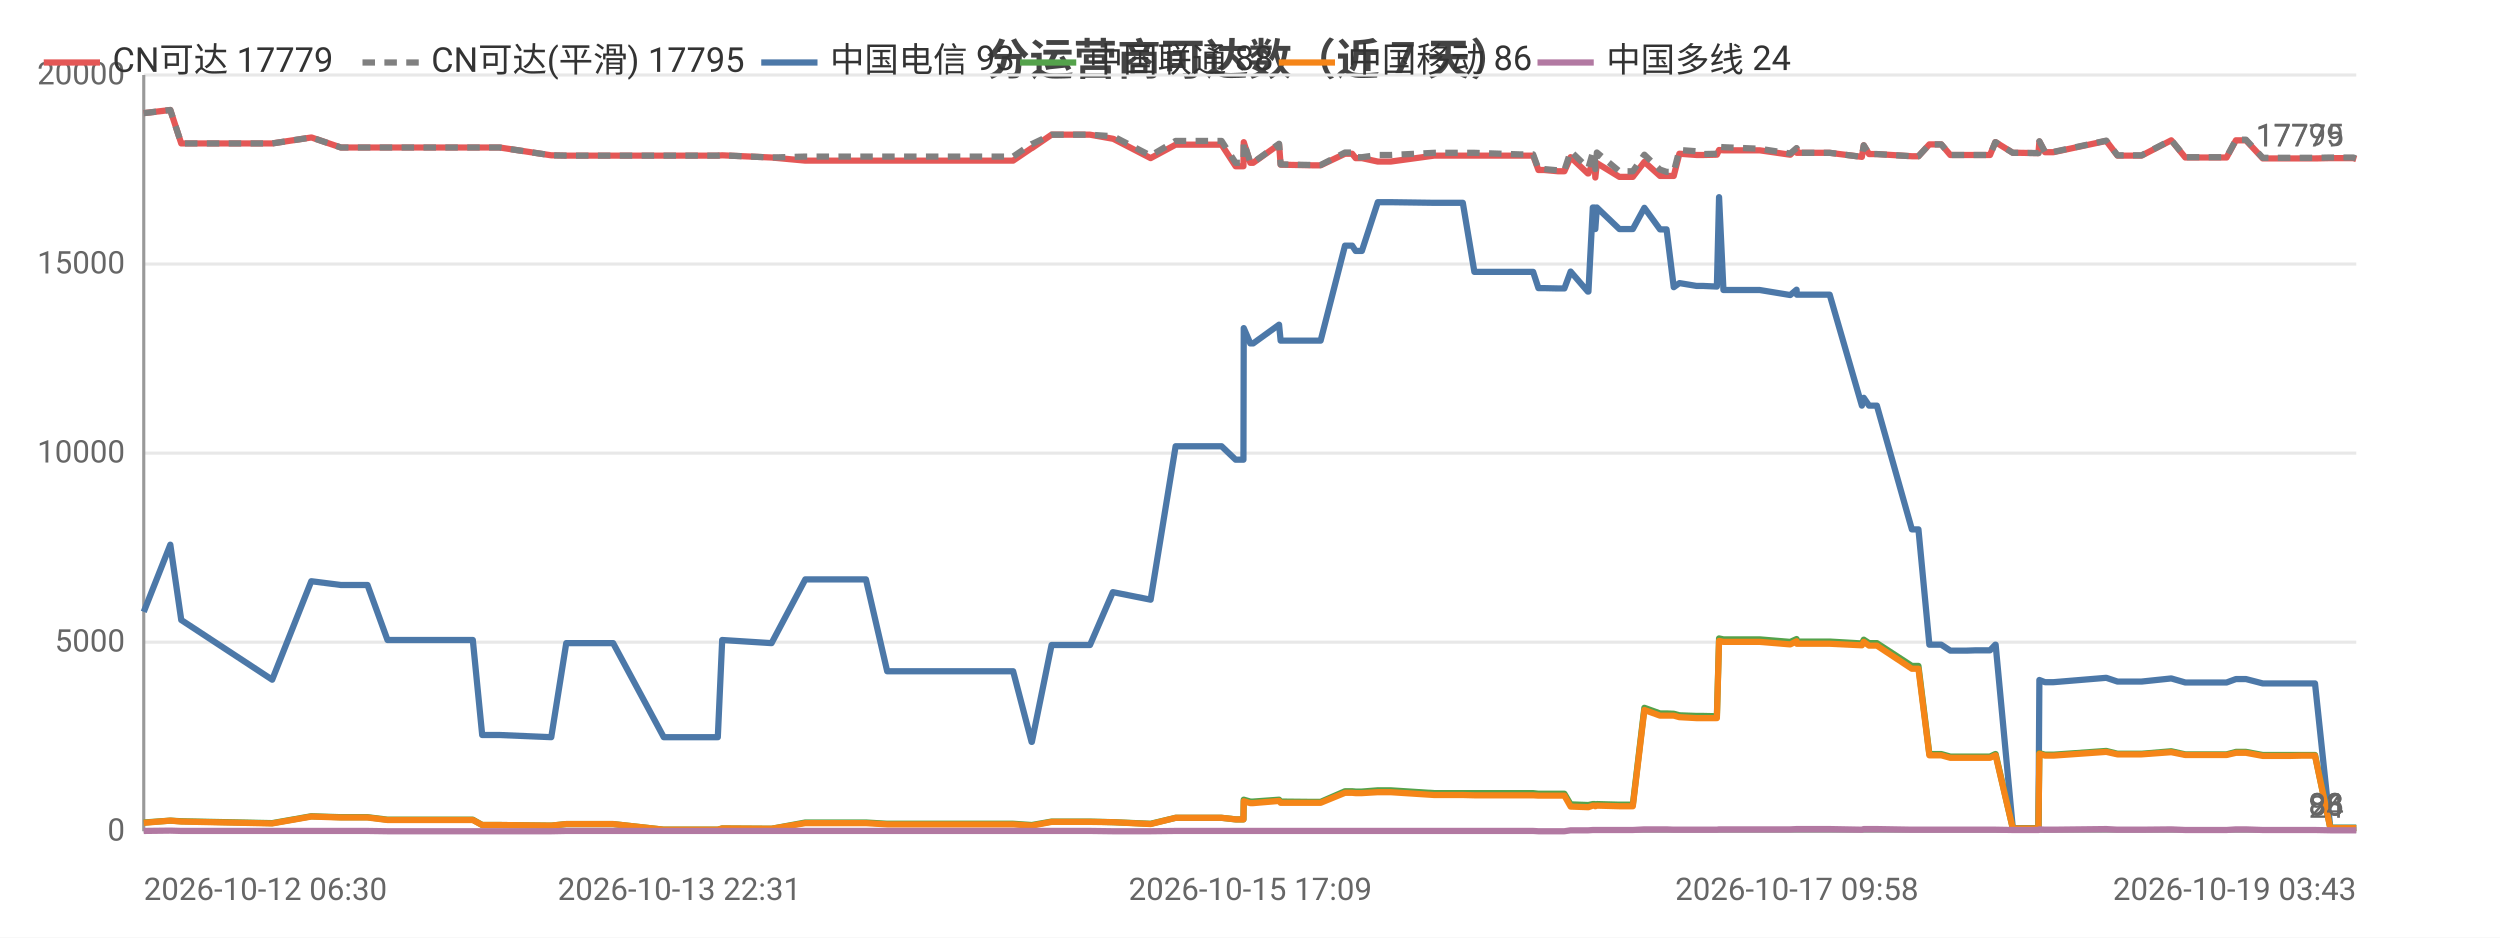
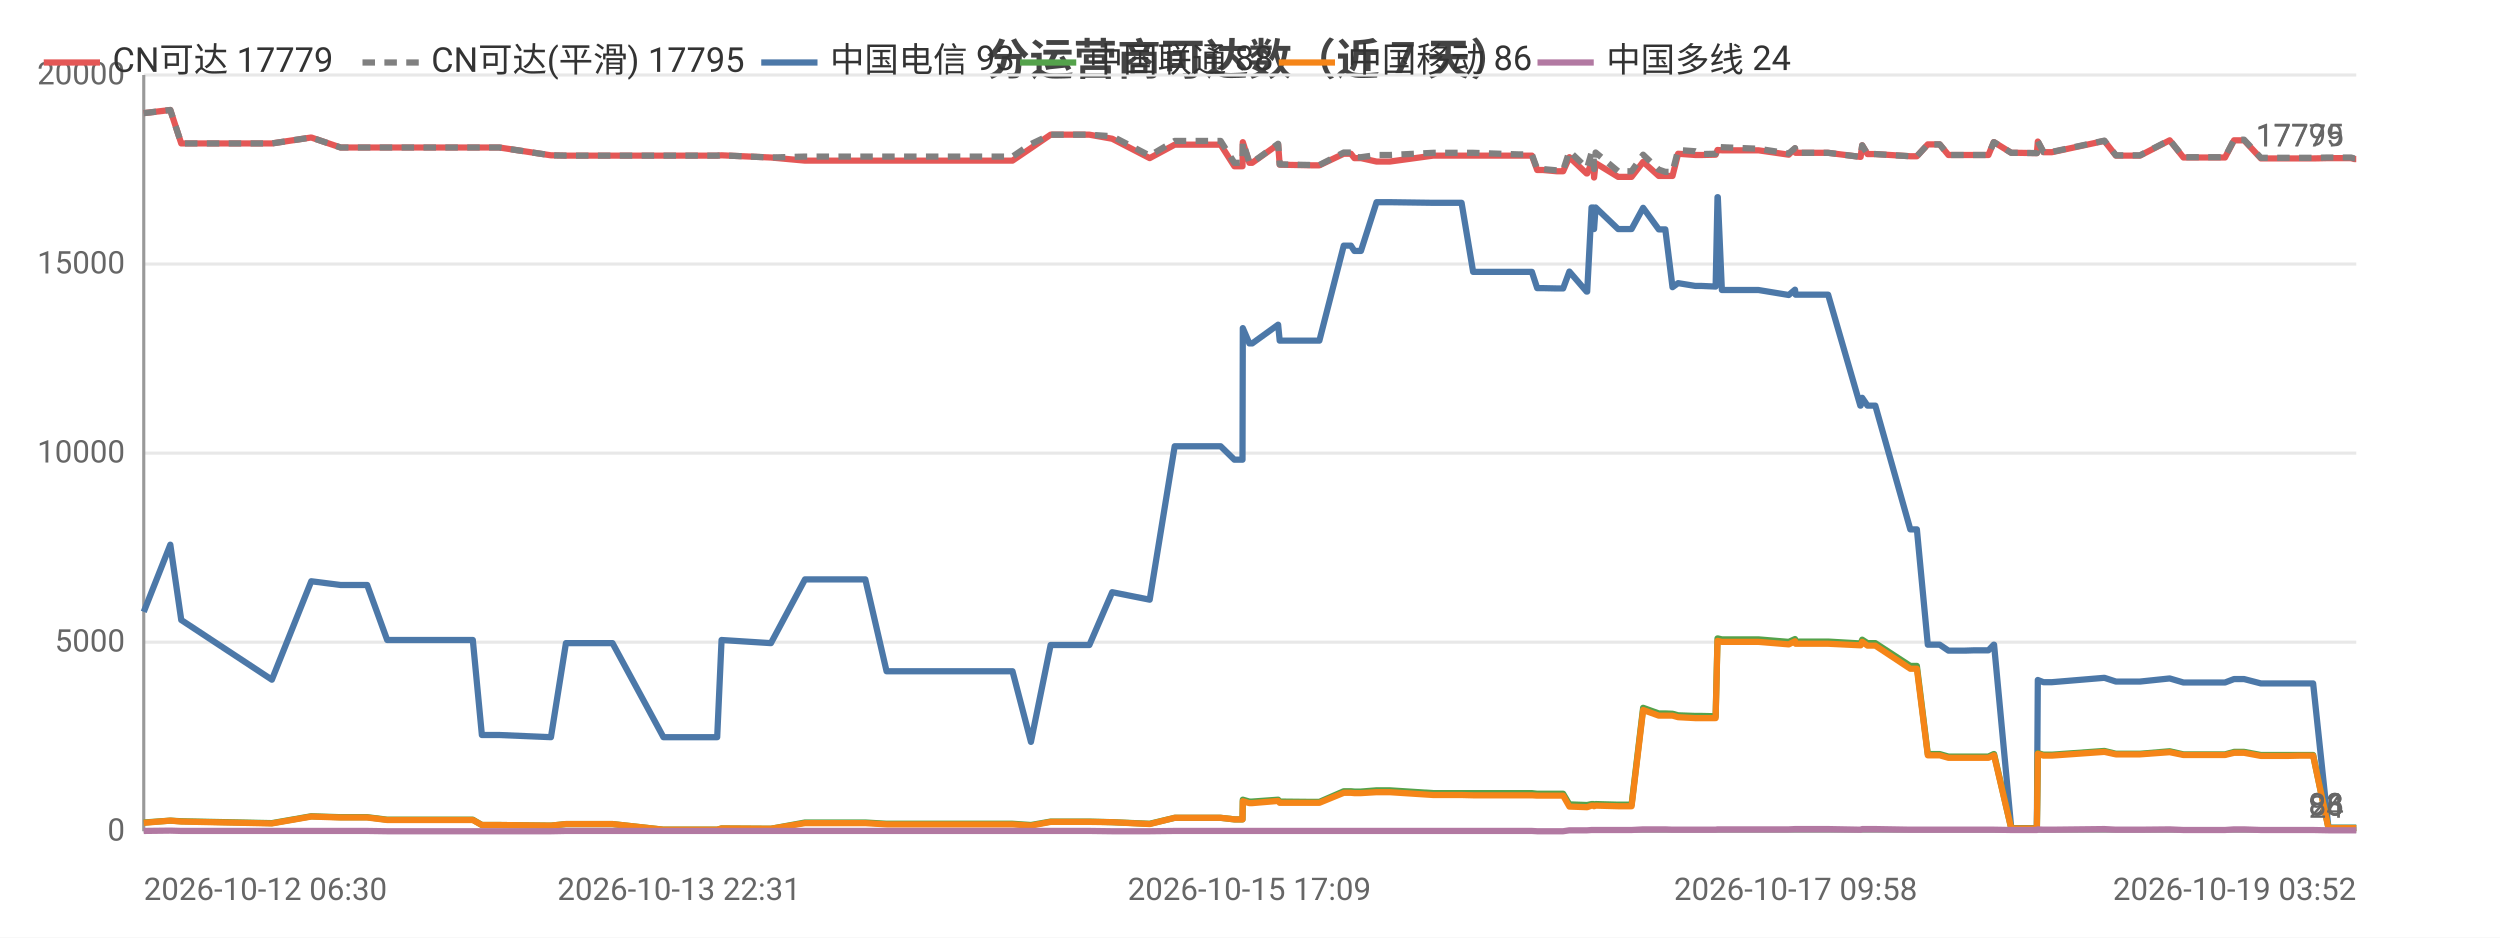
<svg xmlns="http://www.w3.org/2000/svg" width="800" height="300" viewBox="0 0 800 300">
  <rect width="800" height="300" fill="#ffffff" />
  <style>text{font-family:system-ui,-apple-system,'Segoe UI',Roboto,'PingFang SC','Microsoft YaHei','Noto Sans CJK SC',sans-serif}.g{stroke:#e8e8e8;stroke-width:1}.a{stroke:#999;stroke-width:1}.t{font-size:10px;fill:#666}.m{font-size:10px;text-anchor:middle;fill:#666}.e{font-size:10px;text-anchor:end;fill:#666}.l{font-size:11px;fill:#333}.tt{font-size:14px;font-weight:600;text-anchor:middle;fill:#444}.em{font-size:13px;text-anchor:middle;fill:#999}</style>
  <text class="tt" x="400.0" y="24">分运营商可达数（近 7 天）</text>
  <line class="g" x1="46" y1="266" x2="754" y2="266" />
  <text class="e" x="40" y="269">0</text>
  <line class="g" x1="46" y1="205.5" x2="754" y2="205.5" />
  <text class="e" x="40" y="208.5">5000</text>
  <line class="g" x1="46" y1="145" x2="754" y2="145" />
  <text class="e" x="40" y="148">10000</text>
  <line class="g" x1="46" y1="84.5" x2="754" y2="84.5" />
  <text class="e" x="40" y="87.5">15000</text>
  <line class="g" x1="46" y1="24" x2="754" y2="24" />
  <text class="e" x="40" y="27">20000</text>
  <line class="a" x1="46" y1="24" x2="46" y2="266" />
  <line class="a" x1="46" y1="266" x2="754" y2="266" />
-   <polyline fill="none" stroke="#e45756" stroke-width="2" stroke-linejoin="round" points="46,36.2 54.5,35.2 58.0,45.9 87.1,45.9 99.6,44.0 99.7,44.0 109.1,47.2 109.1,47.2 117.6,47.2 124.0,47.2 129.8,47.2 151.3,47.2 154.3,47.2 159.9,47.2 176.4,49.7 181.2,49.8 181.2,49.8 189.6,49.8 191.4,49.8 196.2,49.8 212.4,49.8 213.2,49.8 217.4,49.8 229.7,49.8 231.1,49.7 246.8,50.4 246.9,50.4 257.7,51.4 257.8,51.4 258.1,51.4 264.6,51.4 277.1,51.4 283.9,51.4 288.8,51.4 299.2,51.4 300.0,51.4 304.7,51.4 310.5,51.4 314.3,51.4 324.2,51.4 330.1,47.4 330.2,47.4 336.5,43.1 336.5,43.1 340.2,43.1 348.8,43.1 356.1,44.4 356.2,44.4 368.2,50.6 376.2,46.3 376.3,46.3 378.5,46.3 378.6,46.3 380.2,46.3 381.2,46.3 382.6,46.3 386.1,46.3 390.9,46.3 395.4,53.2 397.9,53.2 398.0,45.5 400.1,52.1 401.0,52.1 409.3,46.2 409.3,46.2 409.8,52.7 419.9,52.9 420.4,52.9 420.5,52.9 422.6,52.9 430.4,49.2 430.4,49.2 432.7,49.2 433.8,50.6 435.8,50.6 440.9,51.7 440.9,51.7 442.7,51.7 442.8,51.7 445.0,51.7 458.9,49.8 459.0,49.8 459.7,49.8 461.7,49.8 468.1,49.8 471.8,49.8 486.2,49.8 486.6,49.8 487.5,49.8 488.2,49.8 488.3,49.8 490.6,49.8 492.3,54.4 494.1,54.4 498.5,54.8 498.5,54.8 500.6,54.8 502.6,50.3 508.1,55.5 508.3,55.5 509.7,52.2 510.3,52.2 510.5,56.8 511.0,52.2 518.2,56.6 518.3,56.6 520.3,56.6 522.5,56.6 526.2,51.8 526.2,51.8 531.2,56.3 531.3,56.3 533.3,56.3 535.6,56.3 537.4,49.2 537.5,49.2 542.9,49.6 542.9,49.6 545.0,49.6 549.4,49.5 550.1,48.0 550.1,48.0 551.5,48.1 563.1,48.1 572.8,49.5 572.9,49.5 574.9,47.5 575.0,48.9 585.5,48.9 595.8,50.2 595.8,50.2 596.4,46.5 598.1,49.3 600.6,49.3 611.8,50.0 612.9,50.0 613.0,50.0 613.9,50.0 617.4,46.2 618.8,46.2 621.2,46.2 624.1,49.6 626.1,49.6 629.4,49.6 632.3,49.6 632.3,49.6 632.5,49.6 634.4,49.6 636.8,49.6 638.5,45.5 638.6,45.5 644.1,48.9 644.2,48.9 646.3,48.9 652.2,49.0 652.3,49.0 652.6,45.3 654.4,48.7 657.1,48.7 674.0,45.1 677.6,49.8 685.3,49.8 694.8,44.9 699.3,50.4 701.3,50.4 704.3,50.4 709.4,50.4 712.5,50.4 715.5,44.9 716.1,44.9 716.3,44.9 716.6,44.9 717.4,44.9 718.2,44.9 718.7,44.9 724.1,50.7 724.2,50.7 724.8,50.7 728.1,50.7 732.0,50.7 732.7,50.7 736.4,50.7 740.1,50.7 740.8,50.7 745.7,50.6 753.0,50.6 754,50.9" />
+   <polyline fill="none" stroke="#e45756" stroke-width="2" stroke-linejoin="round" points="46,36.2 54.5,35.2 58.0,45.9 87.0,45.9 99.6,44.0 99.6,44.0 109.0,47.2 109.1,47.2 117.5,47.2 123.9,47.2 129.7,47.2 151.3,47.2 154.2,47.2 159.8,47.2 176.3,49.7 181.1,49.8 181.1,49.8 189.5,49.8 191.2,49.8 196.0,49.8 212.3,49.8 213.1,49.8 217.3,49.8 229.5,49.8 230.9,49.7 246.6,50.4 246.7,50.4 257.6,51.4 257.6,51.4 257.9,51.4 264.4,51.4 276.9,51.4 283.7,51.4 288.6,51.4 299.0,51.4 299.7,51.4 304.5,51.4 310.3,51.4 314.1,51.4 324.0,51.4 329.9,47.4 329.9,47.4 336.2,43.1 336.2,43.1 340.0,43.1 348.6,43.1 355.9,44.4 355.9,44.4 367.9,50.6 375.9,46.3 376.0,46.3 378.2,46.3 378.3,46.3 379.9,46.3 380.9,46.3 382.3,46.3 385.8,46.3 390.6,46.3 395.0,53.2 397.6,53.2 397.7,45.5 399.8,52.1 400.7,52.1 409.0,46.2 409.0,46.2 409.5,52.7 419.6,52.9 420.1,52.9 420.2,52.9 422.2,52.9 430.0,49.2 430.1,49.2 432.3,49.2 433.4,50.6 435.5,50.6 440.5,51.7 440.6,51.7 442.4,51.7 442.4,51.7 444.7,51.7 458.6,49.8 458.7,49.8 459.3,49.8 461.3,49.8 467.7,49.8 471.4,49.8 485.8,49.8 486.2,49.8 487.1,49.8 487.8,49.8 488.0,49.8 490.2,49.8 491.9,54.4 493.7,54.4 498.1,54.8 498.1,54.8 500.2,54.8 502.2,50.3 507.7,55.5 507.9,55.5 509.3,52.2 509.9,52.2 510.1,56.8 510.6,52.2 517.8,56.6 517.8,56.6 519.9,56.6 522.1,56.6 525.8,51.8 525.8,51.8 530.8,56.3 530.9,56.3 532.9,56.3 535.2,56.3 537.0,49.2 537.0,49.2 542.5,49.6 542.5,49.6 544.5,49.6 549.0,49.5 549.6,48.0 549.7,48.0 551.0,48.1 562.7,48.1 572.4,49.5 572.4,49.5 574.4,47.5 574.6,48.9 585.0,48.9 595.3,50.2 595.4,50.2 595.9,46.5 597.6,49.3 600.1,49.3 611.3,50.0 612.4,50.0 612.5,50.0 613.4,50.0 616.9,46.2 618.3,46.2 620.7,46.2 623.5,49.6 625.5,49.6 628.9,49.6 631.8,49.6 631.8,49.6 632.0,49.6 633.9,49.6 636.3,49.6 638.0,45.5 638.1,45.5 643.6,48.9 643.7,48.9 645.7,48.9 651.7,49.0 651.8,49.0 652.1,45.3 653.9,48.7 656.6,48.7 673.4,45.1 677.1,49.8 684.8,49.8 694.3,44.9 698.7,50.4 700.7,50.4 703.7,50.4 708.8,50.4 712.0,50.4 714.9,44.9 715.6,44.9 715.7,44.9 716.0,44.9 716.8,44.9 717.6,44.9 718.1,44.9 723.5,50.7 723.6,50.7 724.2,50.7 727.5,50.7 731.4,50.7 732.1,50.7 735.8,50.7 739.5,50.7 740.2,50.7 745.1,50.6 752.3,50.6 753.4,50.9 754,50.9" />
  <text class="t" x="750" y="46.9" text-anchor="end" fill="#e45756">17779</text>
-   <polyline fill="none" stroke="#808080" stroke-width="2" stroke-dasharray="4,3" stroke-linejoin="round" points="46,36.2 54.5,35.2 58.0,45.9 87.1,45.9 99.6,44.0 99.7,44.0 109.1,47.2 109.1,47.2 117.6,47.2 124.0,47.2 129.8,47.2 151.3,47.2 154.3,47.2 159.9,47.2 176.4,49.7 181.2,49.8 181.2,49.8 189.6,49.8 191.4,49.8 196.2,49.8 212.4,49.8 213.2,49.8 217.4,49.8 229.7,49.8 231.1,49.7 246.8,50.4 246.9,50.4 257.7,50.1 257.8,50.1 258.1,50.1 264.6,50.1 277.1,50.1 283.9,50.1 288.8,50.1 299.2,50.1 300.0,50.1 304.7,50.1 310.5,50.1 314.3,50.1 324.2,50.1 330.1,46.1 330.2,46.1 336.5,43.1 336.5,43.1 340.2,43.1 348.8,43.1 356.1,43.6 356.2,43.6 368.2,49.8 376.2,45.1 376.3,45.1 378.5,45.1 378.6,45.1 380.2,45.1 381.2,45.1 382.6,45.1 386.1,45.1 390.9,45.1 395.4,52.1 397.9,52.1 398.0,45.4 400.1,52.0 401.0,52.0 409.3,46.0 409.3,46.0 409.8,52.6 419.9,52.8 420.4,52.8 420.5,52.8 422.6,52.8 430.4,48.8 430.4,48.8 432.7,48.8 433.8,50.3 435.8,50.3 440.9,49.6 440.9,49.6 442.7,49.6 442.8,49.6 445.0,49.6 458.9,48.9 459.0,48.9 459.7,48.9 461.7,48.9 468.1,48.9 471.8,48.9 486.2,49.4 486.6,49.4 487.5,49.4 488.2,49.4 488.3,49.4 490.6,49.4 492.3,54.1 494.1,54.1 498.5,54.5 498.5,54.5 500.6,54.5 502.6,48.4 508.1,53.7 508.3,53.7 509.7,48.8 510.3,48.8 510.5,54.1 511.0,48.8 518.2,54.8 518.3,54.8 520.3,54.8 522.5,54.8 526.2,49.5 526.2,49.5 531.2,54.3 531.3,54.3 533.3,55.0 535.6,55.0 537.4,48.0 537.5,48.0 542.9,48.4 542.9,48.4 545.0,49.3 549.4,49.2 550.1,47.0 550.1,47.0 551.5,47.1 563.1,47.6 572.8,49.1 572.9,49.1 574.9,47.4 575.0,48.9 585.5,48.9 595.8,50.2 595.8,50.2 596.4,46.5 598.1,49.3 600.6,49.3 611.8,50.0 612.9,50.0 613.0,50.0 613.9,50.0 617.4,46.2 618.8,46.2 621.2,46.2 624.1,49.6 626.1,49.6 629.4,49.6 632.3,49.6 632.3,49.6 632.5,49.6 634.4,49.6 636.8,49.6 638.5,45.5 638.6,45.5 644.1,48.9 644.2,48.9 646.3,48.9 652.2,49.0 652.3,49.0 652.6,45.2 654.4,48.6 657.1,48.6 674.0,45.0 677.6,49.7 685.3,49.7 694.8,44.8 699.3,50.3 701.3,50.3 704.3,50.3 709.4,50.3 712.5,50.3 715.5,44.7 716.1,44.7 716.3,44.7 716.6,44.7 717.4,44.7 718.2,44.7 718.7,44.7 724.1,50.5 724.2,50.5 724.8,50.5 728.1,50.5 732.0,50.5 732.7,50.5 736.4,50.5 740.1,50.5 740.8,50.5 745.7,50.4 753.0,50.4 754,50.7" />
+   <polyline fill="none" stroke="#808080" stroke-width="2" stroke-dasharray="4,3" stroke-linejoin="round" points="46,36.2 54.5,35.2 58.0,45.9 87.0,45.9 99.6,44.0 99.6,44.0 109.0,47.2 109.1,47.2 117.5,47.2 123.9,47.2 129.7,47.2 151.3,47.2 154.2,47.2 159.8,47.2 176.3,49.7 181.1,49.8 181.1,49.8 189.5,49.8 191.2,49.8 196.0,49.8 212.3,49.8 213.1,49.8 217.3,49.8 229.5,49.8 230.9,49.7 246.6,50.4 246.7,50.4 257.6,50.1 257.6,50.1 257.9,50.1 264.4,50.1 276.9,50.1 283.7,50.1 288.6,50.1 299.0,50.1 299.7,50.1 304.5,50.1 310.3,50.1 314.1,50.1 324.0,50.1 329.9,46.1 329.9,46.1 336.2,43.1 336.2,43.1 340.0,43.1 348.6,43.1 355.9,43.6 355.9,43.6 367.9,49.8 375.9,45.1 376.0,45.1 378.2,45.1 378.3,45.1 379.9,45.1 380.9,45.1 382.3,45.1 385.8,45.1 390.6,45.1 395.0,52.1 397.6,52.1 397.7,45.4 399.8,52.0 400.7,52.0 409.0,46.0 409.0,46.0 409.5,52.6 419.6,52.8 420.1,52.8 420.2,52.8 422.2,52.8 430.0,48.8 430.1,48.8 432.3,48.8 433.4,50.3 435.5,50.3 440.5,49.6 440.6,49.6 442.4,49.6 442.4,49.6 444.7,49.6 458.6,48.9 458.7,48.9 459.3,48.9 461.3,48.9 467.7,48.9 471.4,48.9 485.8,49.4 486.2,49.4 487.1,49.4 487.8,49.4 488.0,49.4 490.2,49.4 491.9,54.1 493.7,54.1 498.1,54.5 498.1,54.5 500.2,54.5 502.2,48.4 507.7,53.7 507.9,53.7 509.3,48.8 509.9,48.8 510.1,54.1 510.6,48.8 517.8,54.8 517.8,54.8 519.9,54.8 522.1,54.8 525.8,49.5 525.8,49.5 530.8,54.3 530.9,54.3 532.9,55.0 535.2,55.0 537.0,48.0 537.0,48.0 542.5,48.4 542.5,48.4 544.5,49.3 549.0,49.2 549.6,47.0 549.7,47.0 551.0,47.1 562.7,47.6 572.4,49.1 572.4,49.1 574.4,47.4 574.6,48.9 585.0,48.9 595.3,50.2 595.4,50.2 595.9,46.5 597.6,49.3 600.1,49.3 611.3,50.0 612.4,50.0 612.5,50.0 613.4,50.0 616.9,46.2 618.3,46.2 620.7,46.2 623.5,49.6 625.5,49.6 628.9,49.6 631.8,49.6 631.8,49.6 632.0,49.6 633.9,49.6 636.3,49.6 638.0,45.5 638.1,45.5 643.6,48.9 643.7,48.9 645.7,48.9 651.7,49.0 651.8,49.0 652.1,45.2 653.9,48.6 656.6,48.6 673.4,45.0 677.1,49.7 684.8,49.7 694.3,44.8 698.7,50.3 700.7,50.3 703.7,50.3 708.8,50.3 712.0,50.3 714.9,44.7 715.6,44.7 715.7,44.7 716.0,44.7 716.8,44.7 717.6,44.7 718.1,44.7 723.5,50.5 723.6,50.5 724.2,50.5 727.5,50.5 731.4,50.5 732.1,50.5 735.8,50.5 739.5,50.5 740.2,50.5 745.1,50.4 752.3,50.4 753.4,50.7 754,50.7" />
  <text class="t" x="750" y="46.7" text-anchor="end" fill="#808080">17795</text>
-   <polyline fill="none" stroke="#4c78a8" stroke-width="2" stroke-linejoin="round" points="46,195.8 54.5,174.3 58.0,198.4 87.1,217.5 99.6,186.0 99.7,186.0 109.1,187.2 109.1,187.2 117.6,187.2 124.0,204.8 129.8,204.8 151.3,204.8 154.3,235.2 159.9,235.2 176.4,235.9 181.2,205.8 181.2,205.8 189.6,205.8 191.4,205.8 196.2,205.8 212.4,235.9 213.2,235.9 217.4,235.9 229.7,235.9 231.1,204.8 246.8,205.8 246.9,205.8 257.7,185.4 257.8,185.4 258.1,185.4 264.6,185.4 277.1,185.4 283.9,214.8 288.8,214.8 299.2,214.8 300.0,214.8 304.7,214.8 310.5,214.8 314.3,214.8 324.2,214.8 330.1,237.4 330.2,237.4 336.5,206.4 336.5,206.4 340.2,206.4 348.8,206.4 356.1,189.5 356.2,189.5 368.2,191.9 376.2,142.8 376.3,142.8 378.5,142.8 378.6,142.8 380.2,142.8 381.2,142.8 382.6,142.8 386.1,142.8 390.9,142.8 395.4,147.1 397.9,147.1 398.0,105.0 400.1,109.9 401.0,109.9 409.3,103.9 409.3,103.9 409.8,109.0 419.9,109.0 420.4,109.0 420.5,109.0 422.6,109.0 430.4,78.6 430.4,78.6 432.7,78.6 433.8,80.3 435.8,80.3 440.9,64.7 440.9,64.7 442.7,64.7 442.8,64.7 445.0,64.7 458.9,64.9 459.0,64.9 459.7,64.9 461.7,64.9 468.1,64.9 471.8,87.0 486.2,87.0 486.6,87.0 487.5,87.0 488.2,87.0 488.3,87.0 490.6,87.0 492.3,92.2 494.1,92.2 498.5,92.3 498.5,92.3 500.6,92.3 502.6,86.9 508.1,93.3 508.3,93.3 509.7,66.4 510.3,66.4 510.5,73.3 511.0,66.4 518.2,73.3 518.3,73.3 520.3,73.3 522.5,73.3 526.2,66.5 526.2,66.5 531.2,73.4 531.3,73.4 533.3,73.4 535.6,91.9 537.4,90.6 537.5,90.6 542.9,91.5 542.9,91.5 545.0,91.5 549.4,91.7 550.1,63.1 550.1,63.1 551.5,92.8 563.1,92.8 572.8,94.4 572.9,94.4 574.9,92.7 575.0,94.3 585.5,94.3 595.8,129.8 595.8,129.8 596.4,127.3 598.1,129.8 600.6,129.8 611.8,169.4 612.9,169.4 613.0,169.4 613.9,169.4 617.4,206.3 618.8,206.3 621.2,206.3 624.1,208.2 626.1,208.2 629.4,208.2 632.3,208.1 632.3,208.1 632.5,208.1 634.4,208.1 636.8,208.1 638.5,206.3 638.6,206.3 644.1,265.0 644.2,265.0 646.3,265.0 652.2,265.0 652.3,265.0 652.6,217.6 654.4,218.3 657.1,218.3 674.0,216.9 677.6,218.1 685.3,218.1 694.8,217.1 699.3,218.4 701.3,218.4 704.3,218.4 709.4,218.4 712.5,218.4 715.5,217.3 716.1,217.3 716.3,217.3 716.6,217.3 717.4,217.3 718.2,217.3 718.7,217.3 724.1,218.7 724.2,218.7 724.8,218.7 728.1,218.7 732.0,218.7 732.7,218.7 736.4,218.7 740.1,218.7 740.8,218.7 745.7,264.9 753.0,264.9 754,264.9" />
+   <polyline fill="none" stroke="#4c78a8" stroke-width="2" stroke-linejoin="round" points="46,195.8 54.5,174.3 58.0,198.4 87.0,217.5 99.6,186.0 99.6,186.0 109.0,187.2 109.1,187.2 117.5,187.2 123.9,204.8 129.7,204.8 151.3,204.8 154.2,235.2 159.8,235.2 176.3,235.9 181.1,205.8 181.1,205.8 189.5,205.8 191.2,205.8 196.0,205.8 212.3,235.9 213.1,235.9 217.3,235.9 229.5,235.9 230.9,204.8 246.6,205.8 246.7,205.8 257.6,185.4 257.6,185.4 257.9,185.4 264.4,185.4 276.9,185.4 283.7,214.8 288.6,214.8 299.0,214.8 299.7,214.8 304.5,214.8 310.3,214.8 314.1,214.8 324.0,214.8 329.9,237.4 329.9,237.4 336.2,206.4 336.2,206.4 340.0,206.4 348.6,206.4 355.9,189.5 355.9,189.5 367.9,191.9 375.9,142.8 376.0,142.8 378.2,142.8 378.3,142.8 379.9,142.8 380.9,142.8 382.3,142.8 385.8,142.8 390.6,142.8 395.0,147.1 397.6,147.1 397.7,105.0 399.8,109.9 400.7,109.9 409.0,103.9 409.0,103.9 409.5,109.0 419.6,109.0 420.1,109.0 420.2,109.0 422.2,109.0 430.0,78.6 430.1,78.6 432.3,78.6 433.4,80.3 435.5,80.3 440.5,64.7 440.6,64.7 442.4,64.7 442.4,64.7 444.7,64.7 458.6,64.9 458.7,64.9 459.3,64.9 461.3,64.9 467.7,64.9 471.4,87.0 485.8,87.0 486.2,87.0 487.1,87.0 487.8,87.0 488.0,87.0 490.2,87.0 491.9,92.2 493.7,92.2 498.1,92.3 498.1,92.3 500.2,92.3 502.2,86.9 507.7,93.3 507.9,93.3 509.3,66.4 509.9,66.4 510.1,73.3 510.6,66.4 517.8,73.3 517.8,73.3 519.9,73.3 522.1,73.3 525.8,66.5 525.8,66.5 530.8,73.4 530.9,73.4 532.9,73.4 535.2,91.9 537.0,90.6 537.0,90.6 542.5,91.5 542.5,91.5 544.5,91.5 549.0,91.7 549.6,63.1 549.7,63.1 551.0,92.8 562.7,92.8 572.4,94.4 572.4,94.4 574.4,92.7 574.6,94.3 585.0,94.3 595.3,129.8 595.4,129.8 595.9,127.3 597.6,129.8 600.1,129.8 611.3,169.4 612.4,169.4 612.5,169.4 613.4,169.4 616.9,206.3 618.3,206.3 620.7,206.3 623.5,208.2 625.5,208.2 628.9,208.2 631.8,208.1 631.8,208.1 632.0,208.1 633.9,208.1 636.3,208.1 638.0,206.3 638.1,206.3 643.6,265.0 643.7,265.0 645.7,265.0 651.7,265.0 651.8,265.0 652.1,217.6 653.9,218.3 656.6,218.3 673.4,216.9 677.1,218.1 684.8,218.1 694.3,217.1 698.7,218.4 700.7,218.4 703.7,218.4 708.8,218.4 712.0,218.4 714.9,217.3 715.6,217.3 715.7,217.3 716.0,217.3 716.8,217.3 717.6,217.3 718.1,217.3 723.5,218.7 723.6,218.7 724.2,218.7 727.5,218.7 731.4,218.7 732.1,218.7 735.8,218.7 739.5,218.7 740.2,218.7 745.1,264.9 752.3,264.9 753.4,264.9 754,264.9" />
  <text class="t" x="750" y="260.9" text-anchor="end" fill="#4c78a8">93</text>
-   <polyline fill="none" stroke="#54a24b" stroke-width="2" stroke-linejoin="round" points="46,263.2 54.5,262.6 58.0,262.8 87.1,263.4 99.6,261.2 99.7,261.2 109.1,261.5 109.1,261.5 117.6,261.5 124.0,262.3 129.8,262.3 151.3,262.3 154.3,264.0 159.9,264.0 176.4,264.2 181.2,263.7 181.2,263.7 189.6,263.7 191.4,263.7 196.2,263.7 212.4,265.5 213.2,265.5 217.4,265.5 229.7,265.5 231.1,265.1 246.8,265.2 246.9,265.2 257.7,263.2 257.8,263.2 258.1,263.2 264.6,263.2 277.1,263.2 283.9,263.6 288.8,263.6 299.2,263.6 300.0,263.6 304.7,263.6 310.5,263.6 314.3,263.6 324.2,263.6 330.1,264.0 330.2,264.0 336.5,262.9 336.5,262.9 340.2,262.9 348.8,262.9 356.1,263.1 356.2,263.1 368.2,263.6 376.2,261.7 376.3,261.7 378.5,261.7 378.6,261.7 380.2,261.7 381.2,261.7 382.6,261.7 386.1,261.7 390.9,261.7 395.4,262.2 397.9,262.2 398.0,255.9 400.1,256.5 401.0,256.5 409.3,255.9 409.3,255.9 409.8,256.5 419.9,256.6 420.4,256.6 420.5,256.6 422.6,256.6 430.4,253.2 430.4,253.2 432.7,253.2 433.8,253.3 435.8,253.3 440.9,252.9 440.9,252.9 442.7,252.9 442.8,252.9 445.0,252.9 458.9,253.8 459.0,253.8 459.7,253.8 461.7,253.8 468.1,253.8 471.8,253.8 486.2,253.8 486.6,253.8 487.5,253.8 488.2,253.8 488.3,253.8 490.6,253.8 492.3,254.0 494.1,254.0 498.5,254.0 498.5,254.0 500.6,254.0 502.6,257.4 508.1,257.6 508.3,257.6 509.7,257.3 510.3,257.3 510.5,257.5 511.0,257.3 518.2,257.5 518.3,257.5 520.3,257.5 522.5,257.5 526.2,226.5 526.2,226.5 531.2,228.3 531.3,228.3 533.3,228.3 535.6,228.4 537.4,228.9 537.5,228.9 542.9,229.1 542.9,229.1 545.0,229.1 549.4,229.2 550.1,204.3 550.1,204.3 551.5,204.6 563.1,204.6 572.8,205.4 572.9,205.4 574.9,204.5 575.0,205.3 585.5,205.3 595.8,205.9 595.8,205.9 596.4,204.7 598.1,205.8 600.6,205.8 611.8,213.1 612.9,213.1 613.0,213.1 613.9,213.1 617.4,241.3 618.8,241.3 621.2,241.3 624.1,242.1 626.1,242.1 629.4,242.1 632.3,242.1 632.3,242.1 632.5,242.1 634.4,242.1 636.8,242.1 638.5,241.3 638.6,241.3 644.1,265.1 644.2,265.1 646.3,265.1 652.2,265.1 652.3,265.1 652.6,241.0 654.4,241.5 657.1,241.5 674.0,240.3 677.6,241.2 685.3,241.2 694.8,240.4 699.3,241.4 701.3,241.4 704.3,241.4 709.4,241.4 712.5,241.4 715.5,240.6 716.1,240.6 716.3,240.6 716.6,240.6 717.4,240.6 718.2,240.6 718.7,240.6 724.1,241.6 724.2,241.6 724.8,241.6 728.1,241.6 732.0,241.6 732.7,241.6 736.4,241.6 740.1,241.6 740.8,241.6 745.7,264.9 753.0,264.9 754,264.9" />
+   <polyline fill="none" stroke="#54a24b" stroke-width="2" stroke-linejoin="round" points="46,263.2 54.5,262.6 58.0,262.8 87.0,263.4 99.6,261.2 99.6,261.2 109.0,261.5 109.1,261.5 117.5,261.5 123.9,262.3 129.7,262.3 151.3,262.3 154.2,264.0 159.8,264.0 176.3,264.2 181.1,263.7 181.1,263.7 189.5,263.7 191.2,263.7 196.0,263.7 212.3,265.5 213.1,265.5 217.3,265.5 229.5,265.5 230.9,265.1 246.6,265.2 246.7,265.2 257.6,263.2 257.6,263.2 257.9,263.2 264.4,263.2 276.9,263.2 283.7,263.6 288.6,263.6 299.0,263.6 299.7,263.6 304.5,263.6 310.3,263.6 314.1,263.6 324.0,263.6 329.9,264.0 329.9,264.0 336.2,262.9 336.2,262.9 340.0,262.9 348.6,262.9 355.9,263.1 355.9,263.1 367.9,263.6 375.9,261.7 376.0,261.7 378.2,261.7 378.3,261.7 379.9,261.7 380.9,261.7 382.3,261.7 385.8,261.7 390.6,261.7 395.0,262.2 397.6,262.2 397.7,255.9 399.8,256.5 400.7,256.5 409.0,255.9 409.0,255.9 409.5,256.5 419.6,256.6 420.1,256.6 420.2,256.6 422.2,256.6 430.0,253.2 430.1,253.2 432.3,253.2 433.4,253.3 435.5,253.3 440.5,252.9 440.6,252.9 442.4,252.9 442.4,252.9 444.7,252.9 458.6,253.8 458.7,253.8 459.3,253.8 461.3,253.8 467.7,253.8 471.4,253.8 485.8,253.8 486.2,253.8 487.1,253.8 487.8,253.8 488.0,253.8 490.2,253.8 491.9,254.0 493.7,254.0 498.1,254.0 498.1,254.0 500.2,254.0 502.2,257.4 507.7,257.6 507.9,257.6 509.3,257.3 509.9,257.3 510.1,257.5 510.6,257.3 517.8,257.5 517.8,257.5 519.9,257.5 522.1,257.5 525.8,226.5 525.8,226.5 530.8,228.3 530.9,228.3 532.9,228.3 535.2,228.4 537.0,228.9 537.0,228.9 542.5,229.1 542.5,229.1 544.5,229.1 549.0,229.2 549.6,204.3 549.7,204.3 551.0,204.6 562.7,204.6 572.4,205.4 572.4,205.4 574.4,204.5 574.6,205.3 585.0,205.3 595.3,205.9 595.4,205.9 595.9,204.7 597.6,205.8 600.1,205.8 611.3,213.1 612.4,213.1 612.5,213.1 613.4,213.1 616.9,241.3 618.3,241.3 620.7,241.3 623.5,242.1 625.5,242.1 628.9,242.1 631.8,242.1 631.8,242.1 632.0,242.1 633.9,242.1 636.3,242.1 638.0,241.3 638.1,241.3 643.6,265.1 643.7,265.1 645.7,265.1 651.7,265.1 651.8,265.1 652.1,241.0 653.9,241.5 656.6,241.5 673.4,240.3 677.1,241.2 684.8,241.2 694.3,240.4 698.7,241.4 700.7,241.4 703.7,241.4 708.8,241.4 712.0,241.4 714.9,240.6 715.6,240.6 715.7,240.6 716.0,240.6 716.8,240.6 717.6,240.6 718.1,240.6 723.5,241.6 723.6,241.6 724.2,241.6 727.5,241.6 731.4,241.6 732.1,241.6 735.8,241.6 739.5,241.6 740.2,241.6 745.1,264.9 752.3,264.9 753.4,264.9 754,264.9" />
  <text class="t" x="750" y="260.9" text-anchor="end" fill="#54a24b">88</text>
-   <polyline fill="none" stroke="#f58518" stroke-width="2" stroke-linejoin="round" points="46,263.3 54.5,262.6 58.0,262.9 87.1,263.5 99.6,261.3 99.7,261.3 109.1,261.6 109.1,261.6 117.6,261.6 124.0,262.4 129.8,262.4 151.3,262.4 154.3,264.0 159.9,264.0 176.4,264.2 181.2,263.7 181.2,263.7 189.6,263.7 191.4,263.7 196.2,263.7 212.4,265.5 213.2,265.5 217.4,265.5 229.7,265.5 231.1,265.1 246.8,265.2 246.9,265.2 257.7,263.4 257.8,263.4 258.1,263.4 264.6,263.4 277.1,263.4 283.9,263.8 288.8,263.8 299.2,263.8 300.0,263.8 304.7,263.8 310.5,263.8 314.3,263.8 324.2,263.8 330.1,264.2 330.2,264.2 336.5,263.0 336.5,263.0 340.2,263.0 348.8,263.0 356.1,263.1 356.2,263.1 368.2,263.7 376.2,261.7 376.3,261.7 378.5,261.7 378.6,261.7 380.2,261.7 381.2,261.7 382.6,261.7 386.1,261.7 390.9,261.7 395.4,262.2 397.9,262.2 398.0,256.4 400.1,257.0 401.0,257.0 409.3,256.3 409.3,256.3 409.8,256.9 419.9,256.9 420.4,256.9 420.5,256.9 422.6,256.9 430.4,253.7 430.4,253.7 432.7,253.7 433.8,253.8 435.8,253.8 440.9,253.5 440.9,253.5 442.7,253.5 442.8,253.5 445.0,253.5 458.9,254.4 459.0,254.4 459.7,254.4 461.7,254.4 468.1,254.4 471.8,254.5 486.2,254.5 486.6,254.5 487.5,254.5 488.2,254.5 488.3,254.5 490.6,254.5 492.3,254.6 494.1,254.6 498.5,254.6 498.5,254.6 500.6,254.6 502.6,258.1 508.1,258.3 508.3,258.3 509.7,257.8 510.3,257.8 510.5,258.0 511.0,257.8 518.2,258.0 518.3,258.0 520.3,258.0 522.5,258.0 526.2,227.2 526.2,227.2 531.2,229.0 531.3,229.0 533.3,229.0 535.6,229.0 537.4,229.5 537.5,229.5 542.9,229.8 542.9,229.8 545.0,229.8 549.4,229.8 550.1,205.1 550.1,205.1 551.5,205.4 563.1,205.4 572.8,206.2 572.9,206.2 574.9,205.2 575.0,206.0 585.5,206.0 595.8,206.5 595.8,206.5 596.4,205.4 598.1,206.6 600.6,206.6 611.8,214.0 612.9,214.0 613.0,214.0 613.9,214.0 617.4,241.7 618.8,241.7 621.2,241.7 624.1,242.5 626.1,242.5 629.4,242.5 632.3,242.5 632.3,242.5 632.5,242.5 634.4,242.5 636.8,242.5 638.5,241.7 638.6,241.7 644.1,265.1 644.2,265.1 646.3,265.1 652.2,265.1 652.3,265.1 652.6,241.2 654.4,241.8 657.1,241.8 674.0,240.6 677.6,241.4 685.3,241.4 694.8,240.7 699.3,241.6 701.3,241.6 704.3,241.6 709.4,241.6 712.5,241.6 715.5,240.9 716.1,240.9 716.3,240.9 716.6,240.9 717.4,240.9 718.2,240.9 718.7,240.9 724.1,241.9 724.2,241.9 724.8,241.9 728.1,241.9 732.0,241.9 732.7,241.9 736.4,241.8 740.1,241.8 740.8,241.8 745.7,265.0 753.0,265.0 754,265.0" />
+   <polyline fill="none" stroke="#f58518" stroke-width="2" stroke-linejoin="round" points="46,263.3 54.5,262.6 58.0,262.9 87.0,263.5 99.6,261.3 99.6,261.3 109.0,261.6 109.1,261.6 117.5,261.6 123.9,262.4 129.7,262.4 151.3,262.4 154.2,264.0 159.8,264.0 176.3,264.2 181.1,263.7 181.1,263.7 189.5,263.7 191.2,263.7 196.0,263.7 212.3,265.5 213.1,265.5 217.3,265.5 229.5,265.5 230.9,265.1 246.6,265.2 246.7,265.2 257.6,263.4 257.6,263.4 257.9,263.4 264.4,263.4 276.9,263.4 283.7,263.8 288.6,263.8 299.0,263.8 299.7,263.8 304.5,263.8 310.3,263.8 314.1,263.8 324.0,263.8 329.9,264.2 329.9,264.2 336.2,263.0 336.2,263.0 340.0,263.0 348.6,263.0 355.9,263.1 355.9,263.1 367.9,263.7 375.9,261.7 376.0,261.7 378.2,261.7 378.3,261.7 379.9,261.7 380.9,261.7 382.3,261.7 385.8,261.7 390.6,261.7 395.0,262.2 397.6,262.2 397.7,256.4 399.8,257.0 400.7,257.0 409.0,256.3 409.0,256.3 409.5,256.9 419.6,256.9 420.1,256.9 420.2,256.9 422.2,256.9 430.0,253.7 430.1,253.7 432.3,253.7 433.4,253.8 435.5,253.8 440.5,253.5 440.6,253.5 442.4,253.5 442.4,253.5 444.7,253.5 458.6,254.4 458.7,254.4 459.3,254.4 461.3,254.4 467.7,254.4 471.4,254.5 485.8,254.5 486.2,254.5 487.1,254.5 487.8,254.5 488.0,254.5 490.2,254.5 491.9,254.6 493.7,254.6 498.1,254.6 498.1,254.6 500.2,254.6 502.2,258.1 507.7,258.3 507.9,258.3 509.3,257.8 509.9,257.8 510.1,258.0 510.6,257.8 517.8,258.0 517.8,258.0 519.9,258.0 522.1,258.0 525.8,227.2 525.8,227.2 530.8,229.0 530.9,229.0 532.9,229.0 535.2,229.0 537.0,229.5 537.0,229.5 542.5,229.8 542.5,229.8 544.5,229.8 549.0,229.8 549.6,205.1 549.7,205.1 551.0,205.4 562.7,205.4 572.4,206.2 572.4,206.2 574.4,205.2 574.6,206.0 585.0,206.0 595.3,206.5 595.4,206.5 595.9,205.4 597.6,206.6 600.1,206.6 611.3,214.0 612.4,214.0 612.5,214.0 613.4,214.0 616.9,241.7 618.3,241.7 620.7,241.7 623.5,242.5 625.5,242.5 628.9,242.5 631.8,242.5 631.8,242.5 632.0,242.5 633.9,242.5 636.3,242.5 638.0,241.7 638.1,241.7 643.6,265.1 643.7,265.1 645.7,265.1 651.7,265.1 651.8,265.1 652.1,241.2 653.9,241.8 656.6,241.8 673.4,240.6 677.1,241.4 684.8,241.4 694.3,240.7 698.7,241.6 700.7,241.6 703.7,241.6 708.8,241.6 712.0,241.6 714.9,240.9 715.6,240.9 715.7,240.9 716.0,240.9 716.8,240.9 717.6,240.9 718.1,240.9 723.5,241.9 723.6,241.9 724.2,241.9 727.5,241.9 731.4,241.9 732.1,241.9 735.8,241.8 739.5,241.8 740.2,241.8 745.1,265.0 752.3,265.0 753.4,265.0 754,265.0" />
  <text class="t" x="750" y="261.0" text-anchor="end" fill="#f58518">86</text>
-   <polyline fill="none" stroke="#b279a2" stroke-width="2" stroke-linejoin="round" points="46,265.9 54.5,265.8 58.0,265.9 87.1,265.9 99.6,265.9 99.7,265.9 109.1,265.9 109.1,265.9 117.6,265.9 124.0,266.0 129.8,266.0 151.3,266.0 154.3,266.0 159.9,266.0 176.4,266.0 181.2,265.9 181.2,265.9 189.6,265.9 191.4,265.9 196.2,265.9 212.4,265.9 213.2,265.9 217.4,265.9 229.7,265.9 231.1,265.9 246.8,265.9 246.9,265.9 257.7,265.9 257.8,265.9 258.1,265.9 264.6,265.9 277.1,265.9 283.9,265.9 288.8,265.9 299.2,265.9 300.0,265.9 304.7,265.9 310.5,265.9 314.3,265.9 324.2,265.9 330.1,265.9 330.2,265.9 336.5,265.9 336.5,265.9 340.2,265.9 348.8,265.9 356.1,266 356.2,266 368.2,266 376.2,265.9 376.3,265.9 378.5,265.9 378.6,265.9 380.2,265.9 381.2,265.9 382.6,265.9 386.1,265.9 390.9,265.9 395.4,265.9 397.9,265.9 398.0,265.9 400.1,265.9 401.0,265.9 409.3,265.9 409.3,265.9 409.8,265.9 419.9,265.9 420.4,265.9 420.5,265.9 422.6,265.9 430.4,265.9 430.4,265.9 432.7,265.9 433.8,265.9 435.8,265.9 440.9,265.9 440.9,265.9 442.7,265.9 442.8,265.9 445.0,265.9 458.9,265.9 459.0,265.9 459.7,265.9 461.7,265.9 468.1,265.9 471.8,265.9 486.2,265.9 486.6,265.9 487.5,265.9 488.2,265.9 488.3,265.9 490.6,265.9 492.3,266.0 494.1,266.0 498.5,266.0 498.5,266.0 500.6,266.0 502.6,265.7 508.1,265.7 508.3,265.7 509.7,265.6 510.3,265.6 510.5,265.6 511.0,265.6 518.2,265.6 518.3,265.6 520.3,265.6 522.5,265.6 526.2,265.4 526.2,265.4 531.2,265.4 531.3,265.4 533.3,265.4 535.6,265.5 537.4,265.5 537.5,265.5 542.9,265.5 542.9,265.5 545.0,265.5 549.4,265.5 550.1,265.4 550.1,265.4 551.5,265.4 563.1,265.4 572.8,265.4 572.9,265.4 574.9,265.3 575.0,265.3 585.5,265.3 595.8,265.5 595.8,265.5 596.4,265.3 598.1,265.3 600.6,265.3 611.8,265.5 612.9,265.5 613.0,265.5 613.9,265.5 617.4,265.5 618.8,265.5 621.2,265.5 624.1,265.5 626.1,265.5 629.4,265.5 632.3,265.5 632.3,265.5 632.5,265.5 634.4,265.5 636.8,265.5 638.5,265.5 638.6,265.5 644.1,265.6 644.2,265.6 646.3,265.6 652.2,265.6 652.3,265.6 652.6,265.4 654.4,265.5 657.1,265.5 674.0,265.3 677.6,265.5 685.3,265.5 694.8,265.4 699.3,265.6 701.3,265.6 704.3,265.6 709.4,265.6 712.5,265.6 715.5,265.4 716.1,265.4 716.3,265.4 716.6,265.4 717.4,265.4 718.2,265.4 718.7,265.4 724.1,265.6 724.2,265.6 724.8,265.6 728.1,265.6 732.0,265.6 732.7,265.6 736.4,265.6 740.1,265.6 740.8,265.6 745.7,265.7 753.0,265.7 754,265.7" />
+   <polyline fill="none" stroke="#b279a2" stroke-width="2" stroke-linejoin="round" points="46,265.9 54.5,265.8 58.0,265.9 87.0,265.9 99.6,265.9 99.6,265.9 109.0,265.9 109.1,265.9 117.5,265.9 123.9,266.0 129.7,266.0 151.3,266.0 154.2,266.0 159.8,266.0 176.3,266.0 181.1,265.9 181.1,265.9 189.5,265.9 191.2,265.9 196.0,265.9 212.3,265.9 213.1,265.9 217.3,265.9 229.5,265.9 230.9,265.9 246.6,265.9 246.7,265.9 257.6,265.9 257.6,265.9 257.9,265.9 264.4,265.9 276.9,265.9 283.7,265.9 288.6,265.9 299.0,265.9 299.7,265.9 304.5,265.9 310.3,265.9 314.1,265.9 324.0,265.9 329.9,265.9 329.9,265.9 336.2,265.9 336.2,265.9 340.0,265.9 348.6,265.9 355.9,266 355.9,266 367.9,266 375.9,265.9 376.0,265.9 378.2,265.9 378.3,265.9 379.9,265.9 380.9,265.9 382.3,265.9 385.8,265.9 390.6,265.9 395.0,265.9 397.6,265.9 397.7,265.9 399.8,265.9 400.7,265.9 409.0,265.9 409.0,265.9 409.5,265.9 419.6,265.9 420.1,265.9 420.2,265.9 422.2,265.9 430.0,265.9 430.1,265.9 432.3,265.9 433.4,265.9 435.5,265.9 440.5,265.9 440.6,265.9 442.4,265.9 442.4,265.9 444.7,265.9 458.6,265.9 458.7,265.9 459.3,265.9 461.3,265.9 467.7,265.9 471.4,265.9 485.8,265.9 486.2,265.9 487.1,265.9 487.8,265.9 488.0,265.9 490.2,265.9 491.9,266.0 493.7,266.0 498.1,266.0 498.1,266.0 500.2,266.0 502.2,265.7 507.7,265.7 507.9,265.7 509.3,265.6 509.9,265.6 510.1,265.6 510.6,265.6 517.8,265.6 517.8,265.6 519.9,265.6 522.1,265.6 525.8,265.4 525.8,265.4 530.8,265.4 530.9,265.4 532.9,265.4 535.2,265.5 537.0,265.5 537.0,265.5 542.5,265.5 542.5,265.5 544.5,265.5 549.0,265.5 549.6,265.4 549.7,265.4 551.0,265.4 562.7,265.4 572.4,265.4 572.4,265.4 574.4,265.3 574.6,265.3 585.0,265.3 595.3,265.5 595.4,265.5 595.9,265.3 597.6,265.3 600.1,265.3 611.3,265.5 612.4,265.5 612.5,265.5 613.4,265.5 616.9,265.5 618.3,265.5 620.7,265.5 623.5,265.5 625.5,265.5 628.9,265.5 631.8,265.5 631.8,265.5 632.0,265.5 633.9,265.5 636.3,265.5 638.0,265.5 638.1,265.5 643.6,265.6 643.7,265.6 645.7,265.6 651.7,265.6 651.8,265.6 652.1,265.4 653.9,265.5 656.6,265.5 673.4,265.3 677.1,265.5 684.8,265.5 694.3,265.4 698.7,265.6 700.7,265.6 703.7,265.6 708.8,265.6 712.0,265.6 714.9,265.4 715.6,265.4 715.7,265.4 716.0,265.4 716.8,265.4 717.6,265.4 718.1,265.4 723.5,265.6 723.6,265.6 724.2,265.6 727.5,265.6 731.4,265.6 732.1,265.6 735.8,265.6 739.5,265.6 740.2,265.6 745.1,265.7 752.3,265.7 753.4,265.7 754,265.7" />
  <text class="t" x="750" y="261.7" text-anchor="end" fill="#b279a2">24</text>
  <text class="t" x="46" y="288">2026-10-12 06:30</text>
-   <text class="m" x="217.4" y="288">2026-10-13 22:31</text>
-   <text class="m" x="400.1" y="288">2026-10-15 17:09</text>
-   <text class="m" x="575.0" y="288">2026-10-17 09:58</text>
-   <text class="e" x="754" y="288">2026-10-19 03:43</text>
+   <text class="m" x="217.3" y="288">2026-10-13 22:31</text>
+   <text class="m" x="399.8" y="288">2026-10-15 17:09</text>
+   <text class="m" x="574.6" y="288">2026-10-17 09:58</text>
+   <text class="e" x="754" y="288">2026-10-19 03:52</text>
  <line x1="14" y1="20" x2="32" y2="20" stroke="#e45756" stroke-width="2" />
  <text class="l" x="36" y="23">CN可达 17779</text>
  <line x1="116.0" y1="20" x2="134.0" y2="20" stroke="#808080" stroke-width="2" stroke-dasharray="4,3" />
  <text class="l" x="138.0" y="23">CN可达(平滑) 17795</text>
  <line x1="243.6" y1="20" x2="261.6" y2="20" stroke="#4c78a8" stroke-width="2" />
  <text class="l" x="265.6" y="23">中国电信 93</text>
  <line x1="326.4" y1="20" x2="344.4" y2="20" stroke="#54a24b" stroke-width="2" />
  <text class="l" x="348.4" y="23">中国联通 88</text>
  <line x1="409.2" y1="20" x2="427.2" y2="20" stroke="#f58518" stroke-width="2" />
  <text class="l" x="431.2" y="23">中国移动 86</text>
  <line x1="492.0" y1="20" x2="510.0" y2="20" stroke="#b279a2" stroke-width="2" />
  <text class="l" x="514.0" y="23">中国多线 24</text>
</svg>
